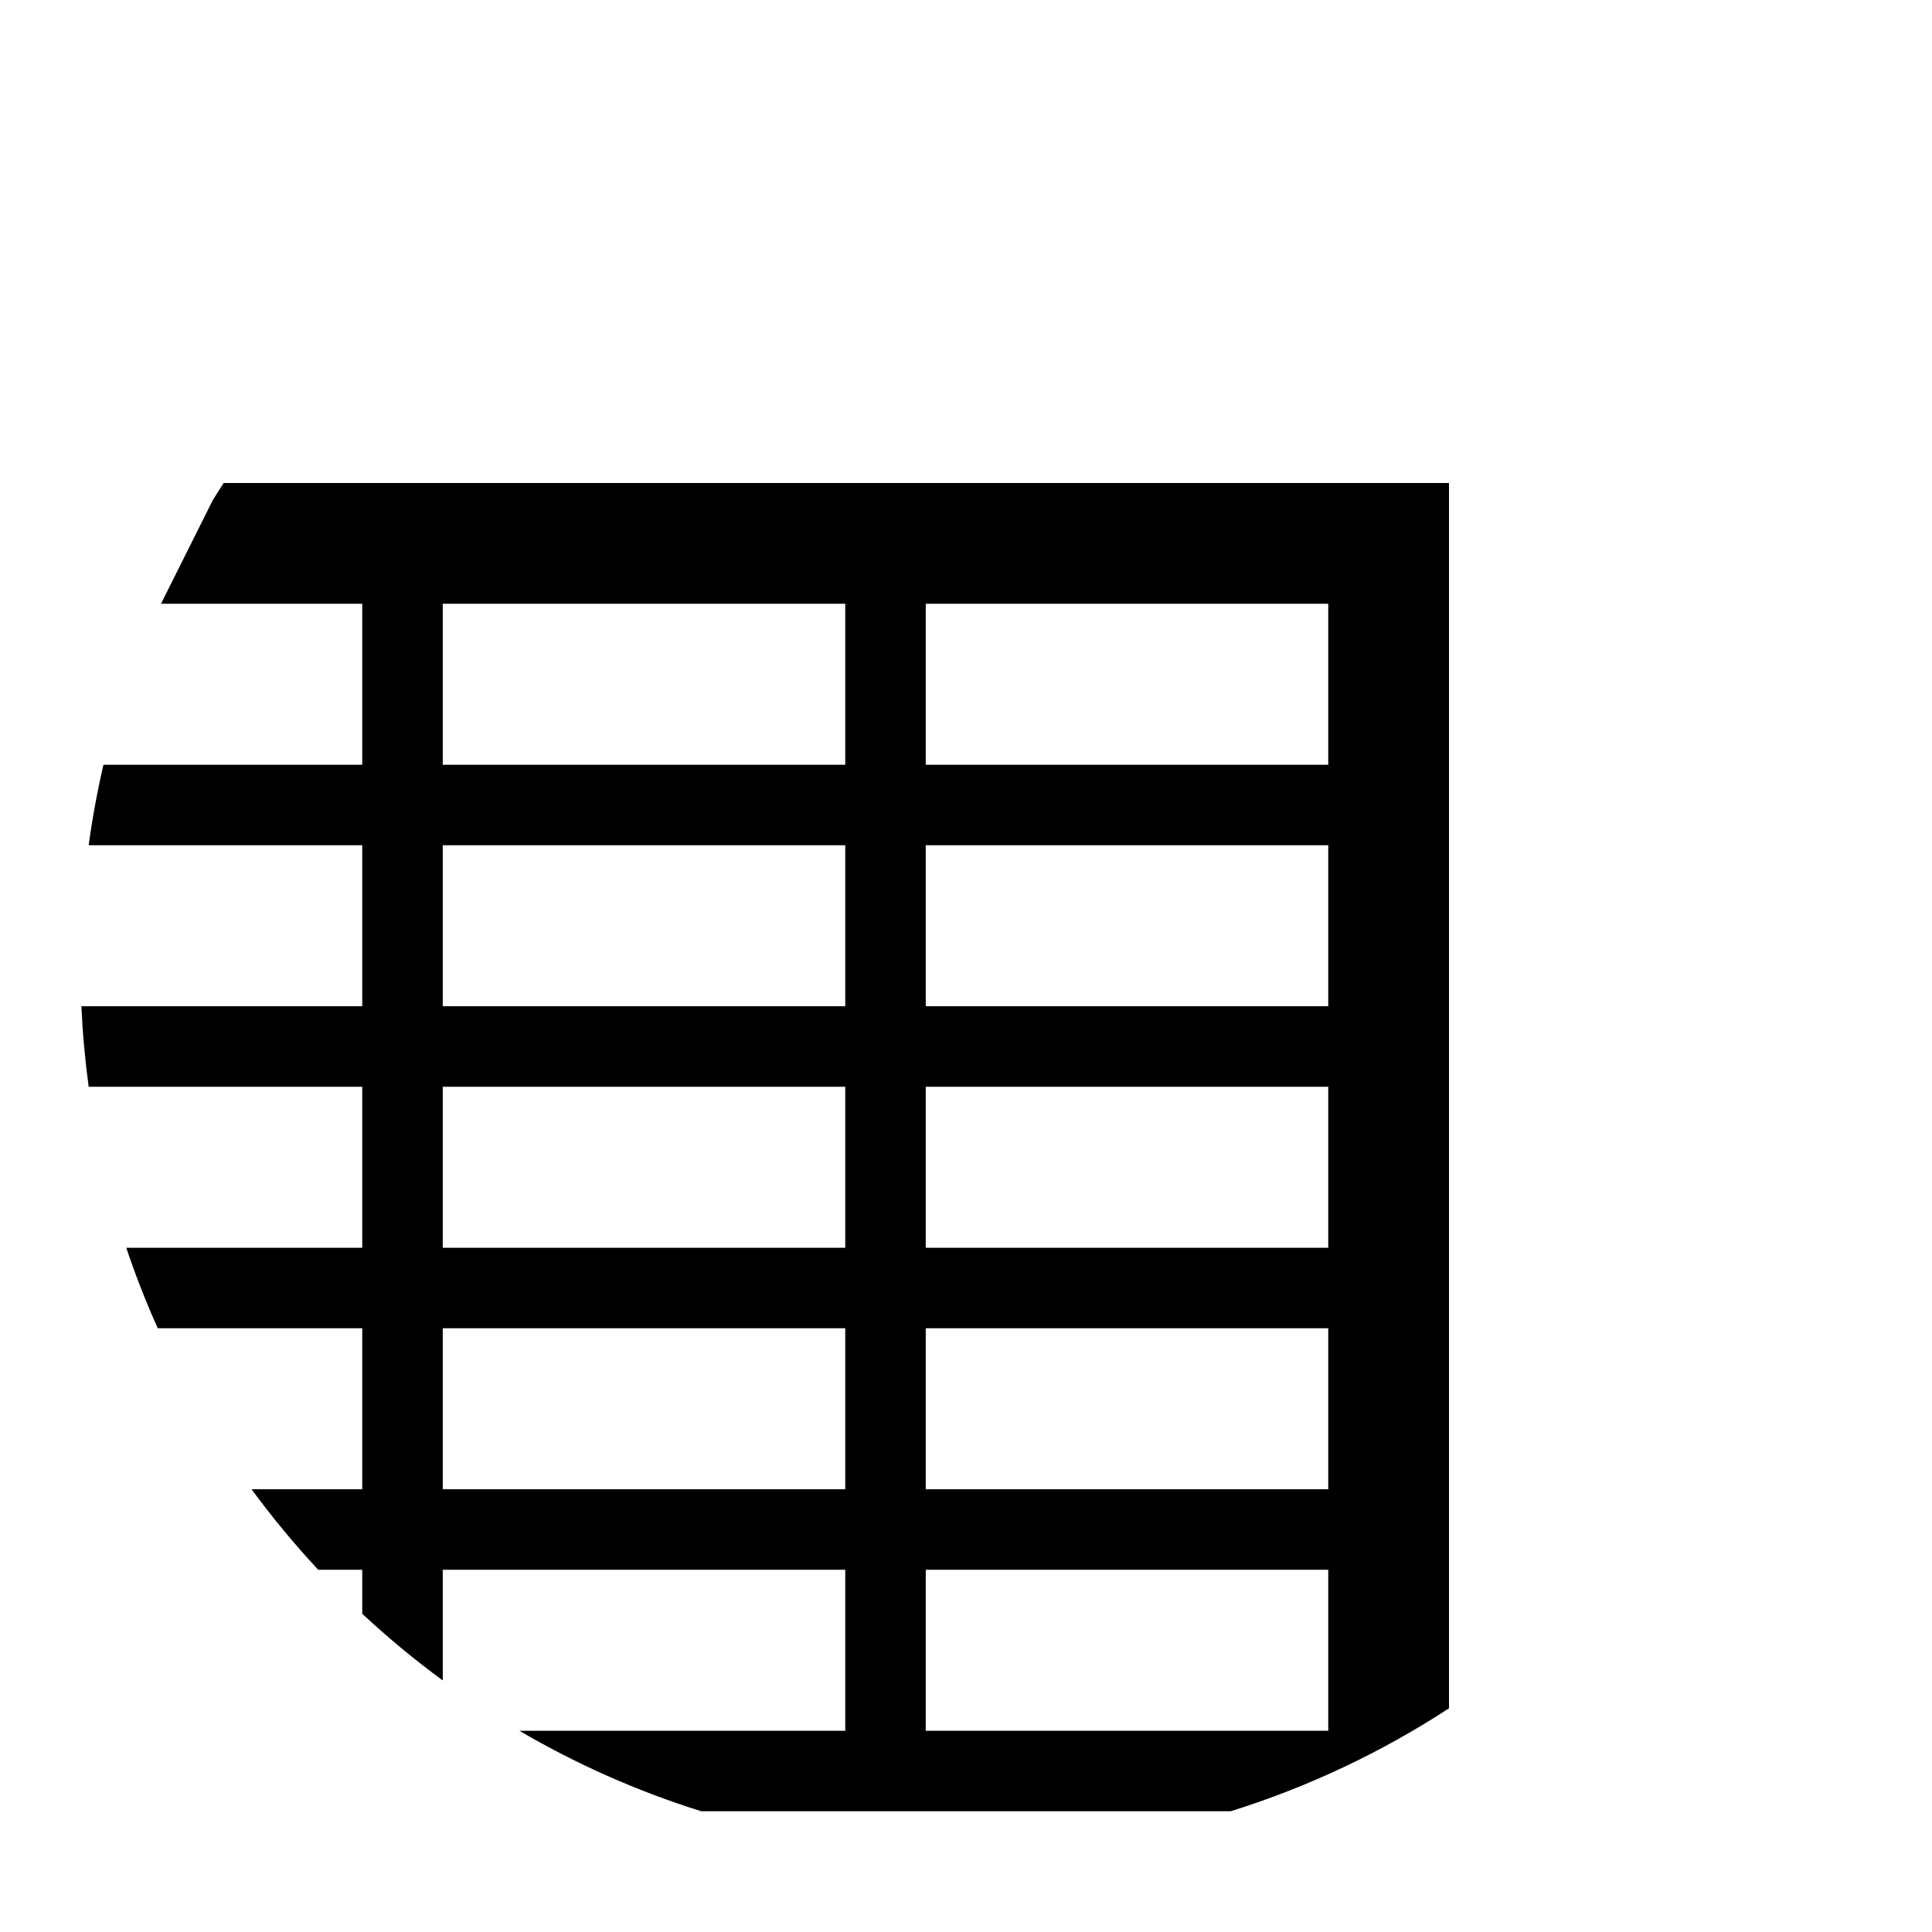
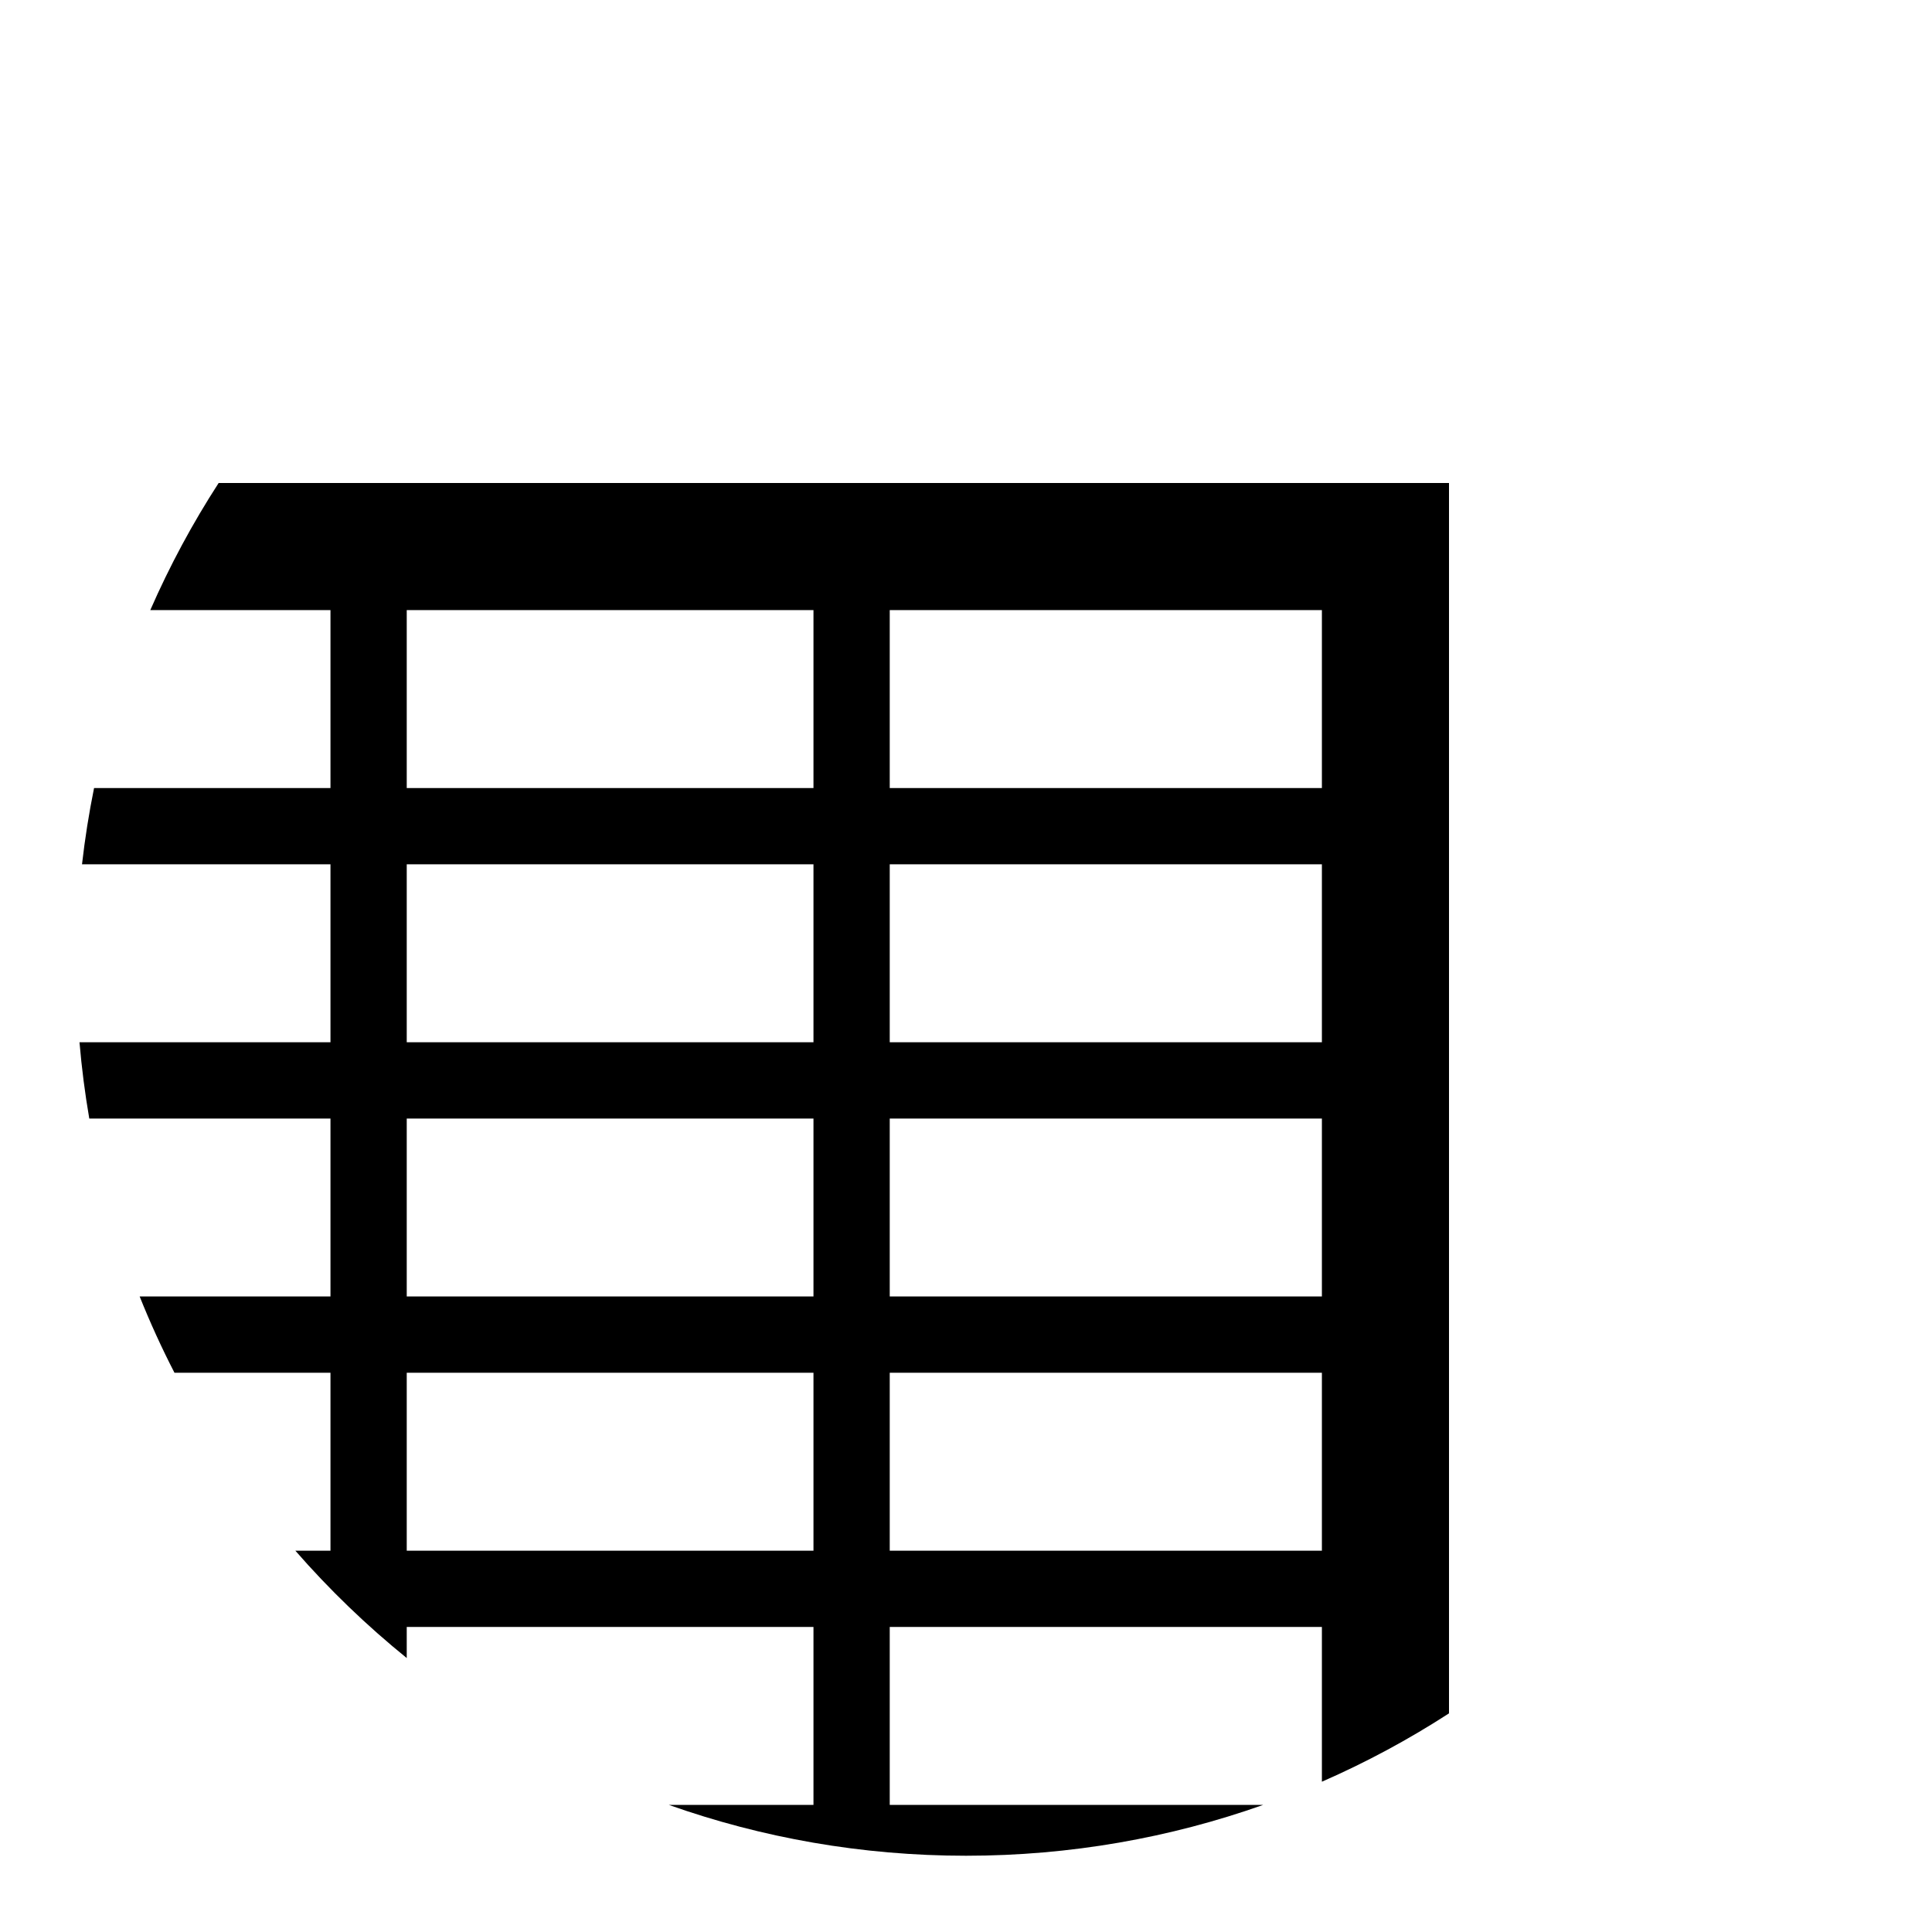
<svg xmlns="http://www.w3.org/2000/svg" version="1.1" baseProfile="full" width="76" height="76" viewBox="0 0 76.00 76.00" enable-background="new 0 0 76.00 76.00" xml:space="preserve">
-   <path fill="#000000" fill-opacity="1" stroke-width="0.2" stroke-linejoin="round" d="M 57,67.2L 57,19L 8.8,19C 8.654,19.223 8.511,19.448 8.371,19.675L 6.333,23.75L 14.25,23.75L 14.25,30.083L 4.07,30.083C 3.829,31.122 3.634,32.178 3.488,33.25L 14.25,33.25L 14.25,39.583L 3.202,39.583C 3.25,40.652 3.346,41.708 3.488,42.75L 14.25,42.75L 14.25,49.083L 4.967,49.083C 5.329,50.163 5.743,51.22 6.205,52.25L 14.25,52.25L 14.25,58.583L 9.896,58.583C 10.708,59.691 11.584,60.748 12.518,61.75L 14.25,61.75L 14.25,63.481C 15.252,64.416 16.309,65.292 17.417,66.104L 17.417,61.75L 33.25,61.75L 33.25,68.083L 20.429,68.083C 22.667,69.394 25.065,70.461 27.586,71.25L 48.414,71.25C 51.48,70.291 54.364,68.919 57,67.2 Z M 52.25,23.75L 52.25,30.083L 36.417,30.083L 36.417,23.75L 52.25,23.75 Z M 52.25,33.25L 52.25,39.583L 36.417,39.583L 36.417,33.25L 52.25,33.25 Z M 52.25,42.75L 52.25,49.083L 36.417,49.083L 36.417,42.75L 52.25,42.75 Z M 52.25,52.25L 52.25,58.583L 36.417,58.583L 36.417,52.25L 52.25,52.25 Z M 52.25,61.75L 52.25,68.083L 36.417,68.083L 36.417,61.75L 52.25,61.75 Z M 33.25,23.75L 33.25,30.083L 17.417,30.083L 17.417,23.75L 33.25,23.75 Z M 33.25,33.25L 33.25,39.583L 17.417,39.583L 17.417,33.25L 33.25,33.25 Z M 33.25,42.75L 33.25,49.083L 17.417,49.083L 17.417,42.75L 33.25,42.75 Z M 33.25,52.25L 33.25,58.583L 17.417,58.583L 17.417,52.25L 33.25,52.25 Z " />
+   <path fill="#000000" fill-opacity="1" stroke-width="0.2" stroke-linejoin="round" d="M 38,73C 42.1,73 46.035,72.295 49.691,71L 35,71L 35,64L 52,64L 52,70.088C 53.745,69.325 55.417,68.424 57,67.399L 57,19L 8.601,19C 7.576,20.583 6.675,22.255 5.912,24L 13,24L 13,31L 3.7,31C 3.5,31.986 3.341,32.986 3.226,34L 13,34L 13,41L 3.127,41C 3.213,42.013 3.342,43.014 3.512,44L 13,44L 13,51L 5.494,51C 5.904,52.025 6.361,53.026 6.863,54L 13,54L 13,61L 11.618,61C 12.953,62.531 14.42,63.944 16,65.223L 16,64L 32,64L 32,71L 26.31,71C 29.965,72.295 33.9,73 38,73 Z M 52,24L 52,31L 35,31L 35,24L 52,24 Z M 52,34L 52,41L 35,41L 35,34L 52,34 Z M 52,44L 52,51L 35,51L 35,44L 52,44 Z M 52,54L 52,61L 35,61L 35,54L 52,54 Z M 32,24L 32,31L 16,31L 16,24L 32,24 Z M 32,34L 32,41L 16,41L 16,34L 32,34 Z M 32,44L 32,51L 16,51L 16,44L 32,44 Z M 32,54L 32,61L 16,61L 16,54L 32,54 Z " />
</svg>
